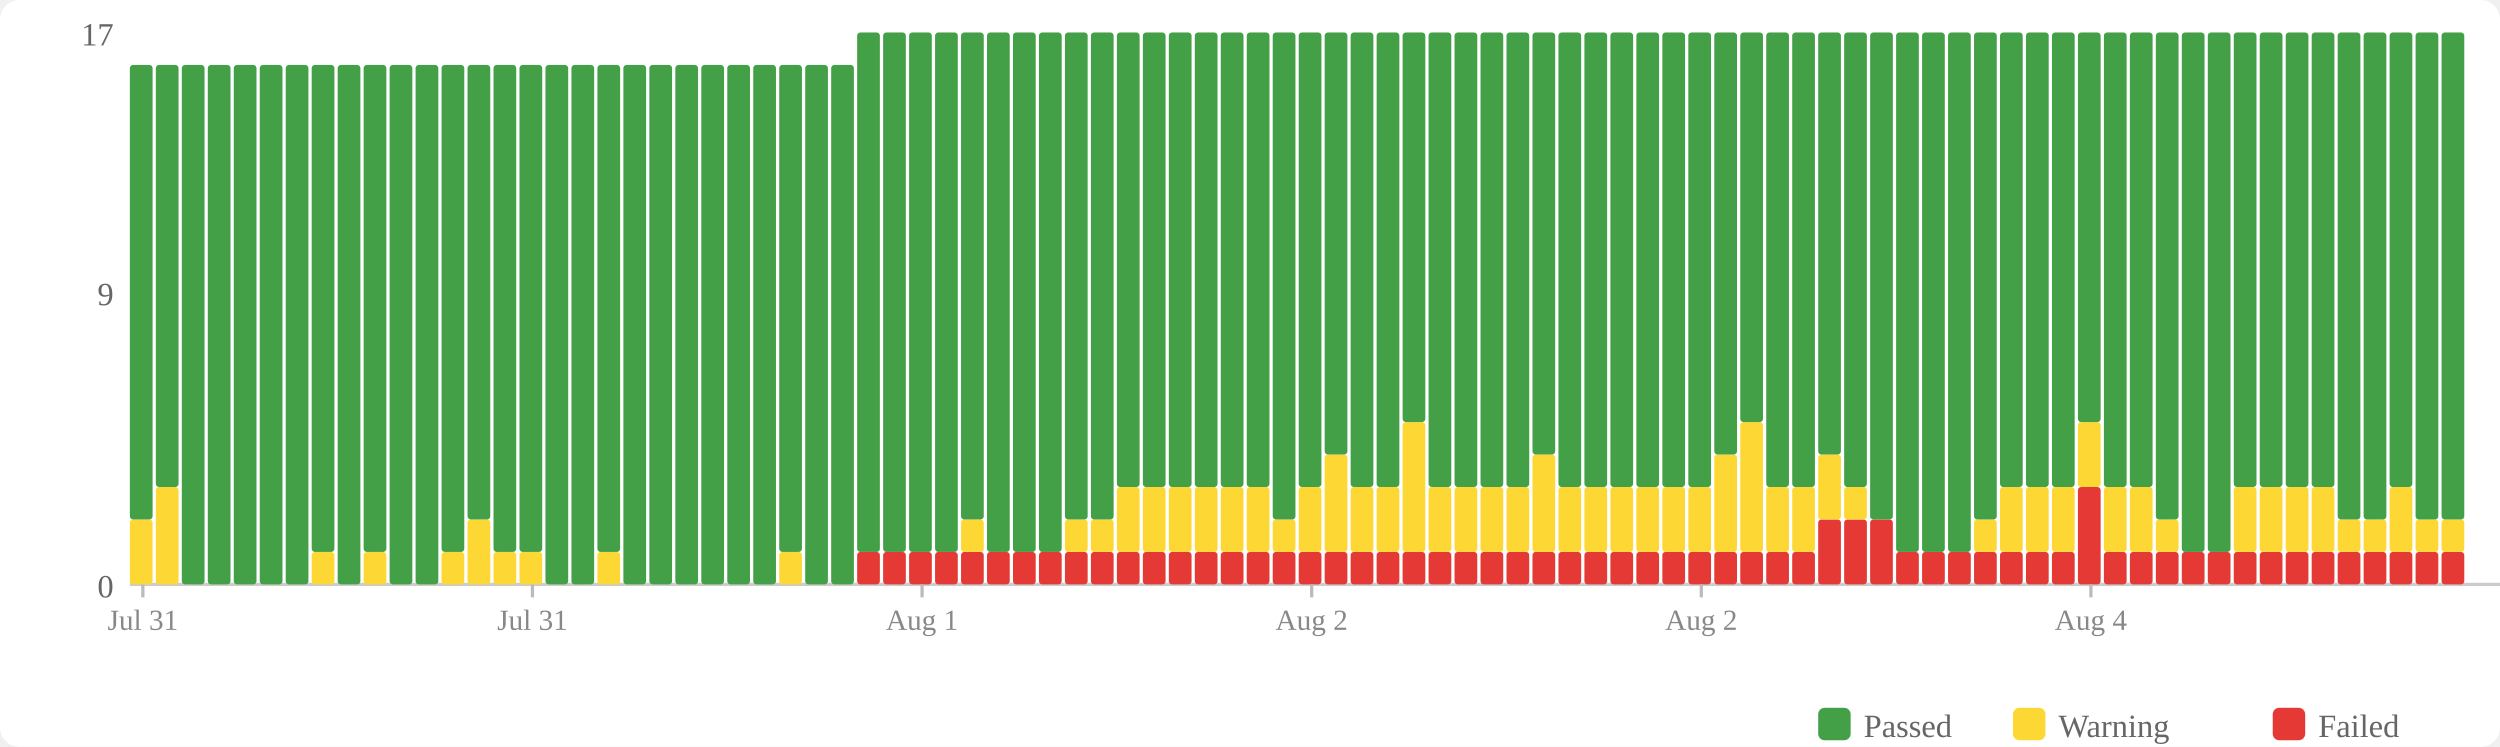
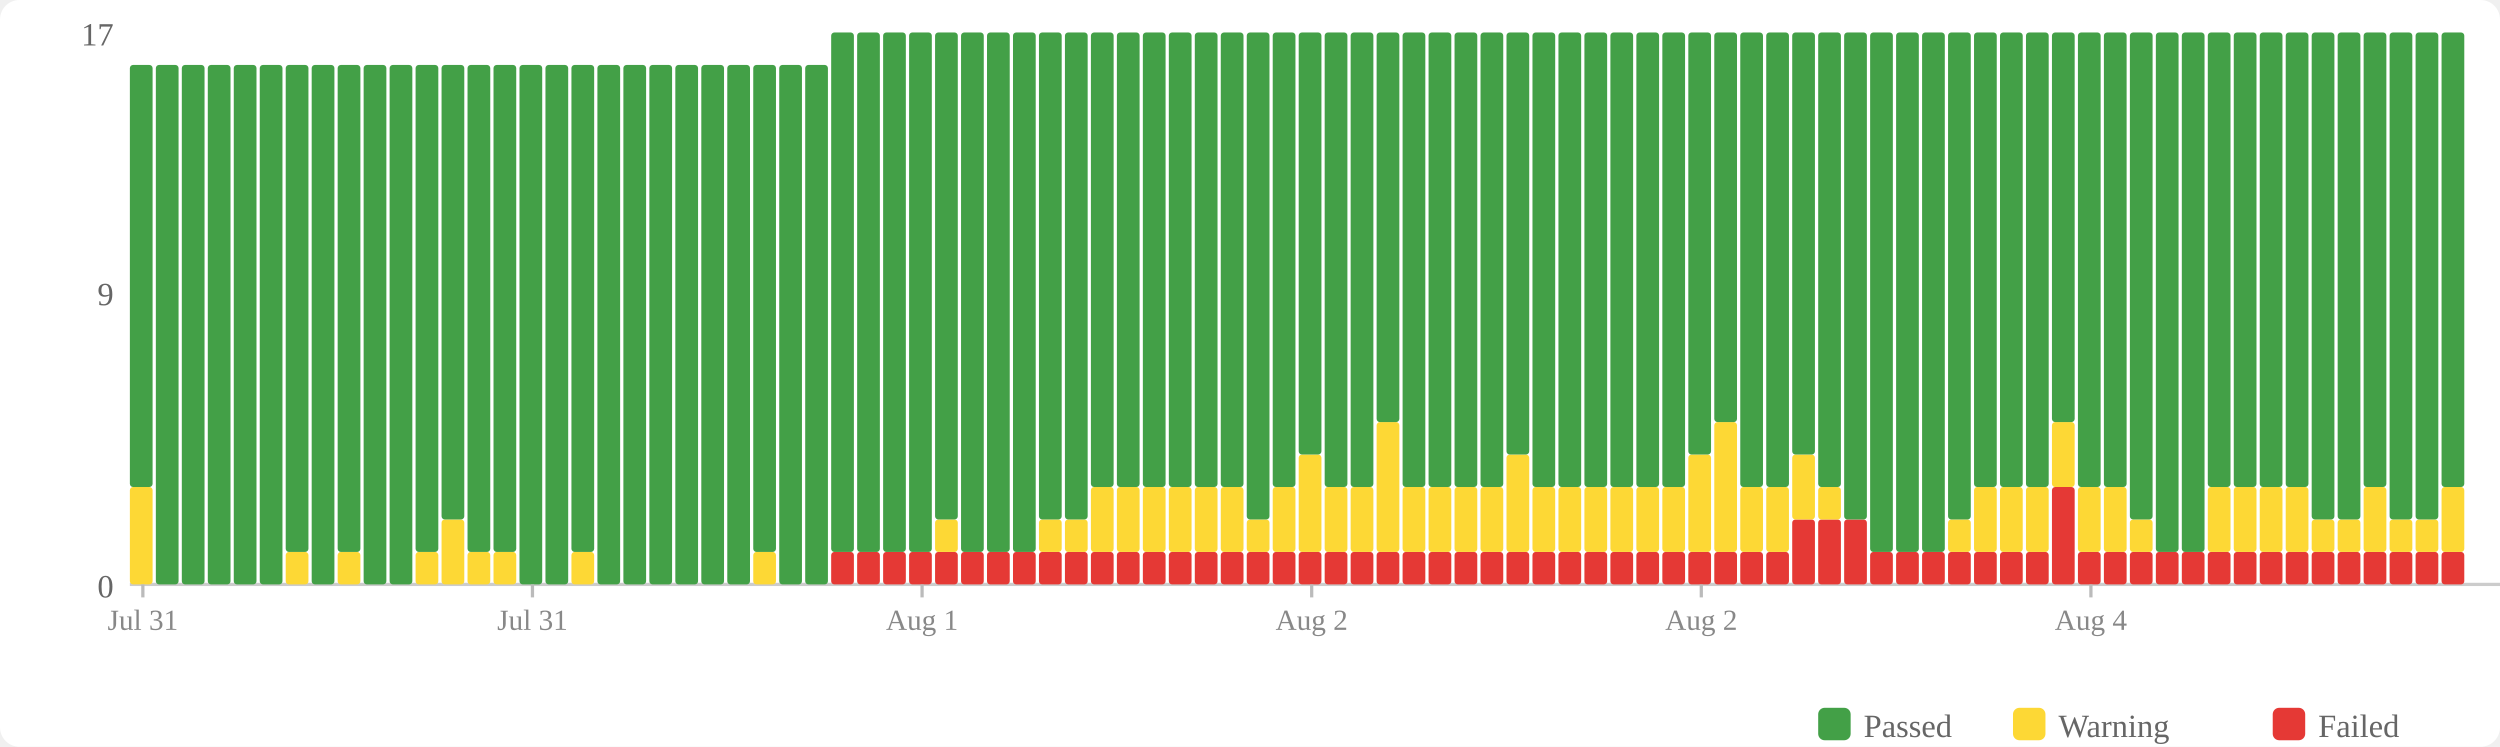
<svg xmlns="http://www.w3.org/2000/svg" width="770" height="230" viewBox="0 0 770 230">
  <rect width="770" height="230" fill="#fff" rx="6" />
  <rect x="560" y="218" width="10" height="10" fill="#43a047" rx="2" />
  <text x="574" y="227" font-size="10" fill="#666">Passed</text>
  <rect x="620" y="218" width="10" height="10" fill="#fdd835" rx="2" />
  <text x="634" y="227" font-size="10" fill="#666">Warning</text>
  <rect x="700" y="218" width="10" height="10" fill="#e53935" rx="2" />
  <text x="714" y="227" font-size="10" fill="#666">Failed</text>
  <text x="35" y="184" text-anchor="end" font-size="10" fill="#666">0</text>
  <text x="35" y="94" text-anchor="end" font-size="10" fill="#666">9</text>
  <text x="35" y="14" text-anchor="end" font-size="10" fill="#666">17</text>
  <line x1="40" y1="180" x2="770" y2="180" stroke="#ccc" stroke-width="1" />
-   <rect x="40" y="160" width="7" height="20" fill="#fdd835" rx="1" />
-   <rect x="40" y="20" width="7" height="140" fill="#43a047" rx="1" />
-   <rect x="48" y="150" width="7" height="30" fill="#fdd835" rx="1" />
-   <rect x="48" y="20" width="7" height="130" fill="#43a047" rx="1" />
+   <rect x="40" y="150" width="7" height="30" fill="#fdd835" rx="1" />
+   <rect x="40" y="20" width="7" height="130" fill="#43a047" rx="1" />
+   <rect x="48" y="20" width="7" height="160" fill="#43a047" rx="1" />
  <rect x="56" y="20" width="7" height="160" fill="#43a047" rx="1" />
  <rect x="64" y="20" width="7" height="160" fill="#43a047" rx="1" />
  <rect x="72" y="20" width="7" height="160" fill="#43a047" rx="1" />
  <rect x="80" y="20" width="7" height="160" fill="#43a047" rx="1" />
-   <rect x="88" y="20" width="7" height="160" fill="#43a047" rx="1" />
-   <rect x="96" y="170" width="7" height="10" fill="#fdd835" rx="1" />
-   <rect x="96" y="20" width="7" height="150" fill="#43a047" rx="1" />
-   <rect x="104" y="20" width="7" height="160" fill="#43a047" rx="1" />
-   <rect x="112" y="170" width="7" height="10" fill="#fdd835" rx="1" />
-   <rect x="112" y="20" width="7" height="150" fill="#43a047" rx="1" />
+   <rect x="88" y="170" width="7" height="10" fill="#fdd835" rx="1" />
+   <rect x="88" y="20" width="7" height="150" fill="#43a047" rx="1" />
+   <rect x="96" y="20" width="7" height="160" fill="#43a047" rx="1" />
+   <rect x="104" y="170" width="7" height="10" fill="#fdd835" rx="1" />
+   <rect x="104" y="20" width="7" height="150" fill="#43a047" rx="1" />
+   <rect x="112" y="20" width="7" height="160" fill="#43a047" rx="1" />
  <rect x="120" y="20" width="7" height="160" fill="#43a047" rx="1" />
-   <rect x="128" y="20" width="7" height="160" fill="#43a047" rx="1" />
-   <rect x="136" y="170" width="7" height="10" fill="#fdd835" rx="1" />
-   <rect x="136" y="20" width="7" height="150" fill="#43a047" rx="1" />
-   <rect x="144" y="160" width="7" height="20" fill="#fdd835" rx="1" />
-   <rect x="144" y="20" width="7" height="140" fill="#43a047" rx="1" />
+   <rect x="128" y="170" width="7" height="10" fill="#fdd835" rx="1" />
+   <rect x="128" y="20" width="7" height="150" fill="#43a047" rx="1" />
+   <rect x="136" y="160" width="7" height="20" fill="#fdd835" rx="1" />
+   <rect x="136" y="20" width="7" height="140" fill="#43a047" rx="1" />
+   <rect x="144" y="170" width="7" height="10" fill="#fdd835" rx="1" />
+   <rect x="144" y="20" width="7" height="150" fill="#43a047" rx="1" />
  <rect x="152" y="170" width="7" height="10" fill="#fdd835" rx="1" />
  <rect x="152" y="20" width="7" height="150" fill="#43a047" rx="1" />
-   <rect x="160" y="170" width="7" height="10" fill="#fdd835" rx="1" />
-   <rect x="160" y="20" width="7" height="150" fill="#43a047" rx="1" />
+   <rect x="160" y="20" width="7" height="160" fill="#43a047" rx="1" />
  <rect x="168" y="20" width="7" height="160" fill="#43a047" rx="1" />
-   <rect x="176" y="20" width="7" height="160" fill="#43a047" rx="1" />
-   <rect x="184" y="170" width="7" height="10" fill="#fdd835" rx="1" />
-   <rect x="184" y="20" width="7" height="150" fill="#43a047" rx="1" />
+   <rect x="176" y="170" width="7" height="10" fill="#fdd835" rx="1" />
+   <rect x="176" y="20" width="7" height="150" fill="#43a047" rx="1" />
+   <rect x="184" y="20" width="7" height="160" fill="#43a047" rx="1" />
  <rect x="192" y="20" width="7" height="160" fill="#43a047" rx="1" />
  <rect x="200" y="20" width="7" height="160" fill="#43a047" rx="1" />
  <rect x="208" y="20" width="7" height="160" fill="#43a047" rx="1" />
  <rect x="216" y="20" width="7" height="160" fill="#43a047" rx="1" />
  <rect x="224" y="20" width="7" height="160" fill="#43a047" rx="1" />
-   <rect x="232" y="20" width="7" height="160" fill="#43a047" rx="1" />
-   <rect x="240" y="170" width="7" height="10" fill="#fdd835" rx="1" />
-   <rect x="240" y="20" width="7" height="150" fill="#43a047" rx="1" />
+   <rect x="232" y="170" width="7" height="10" fill="#fdd835" rx="1" />
+   <rect x="232" y="20" width="7" height="150" fill="#43a047" rx="1" />
+   <rect x="240" y="20" width="7" height="160" fill="#43a047" rx="1" />
  <rect x="248" y="20" width="7" height="160" fill="#43a047" rx="1" />
-   <rect x="256" y="20" width="7" height="160" fill="#43a047" rx="1" />
+   <rect x="256" y="170" width="7" height="10" fill="#e53935" rx="1" />
+   <rect x="256" y="10" width="7" height="160" fill="#43a047" rx="1" />
  <rect x="264" y="170" width="7" height="10" fill="#e53935" rx="1" />
  <rect x="264" y="10" width="7" height="160" fill="#43a047" rx="1" />
  <rect x="272" y="170" width="7" height="10" fill="#e53935" rx="1" />
  <rect x="272" y="10" width="7" height="160" fill="#43a047" rx="1" />
  <rect x="280" y="170" width="7" height="10" fill="#e53935" rx="1" />
  <rect x="280" y="10" width="7" height="160" fill="#43a047" rx="1" />
  <rect x="288" y="170" width="7" height="10" fill="#e53935" rx="1" />
-   <rect x="288" y="10" width="7" height="160" fill="#43a047" rx="1" />
+   <rect x="288" y="160" width="7" height="10" fill="#fdd835" rx="1" />
+   <rect x="288" y="10" width="7" height="150" fill="#43a047" rx="1" />
  <rect x="296" y="170" width="7" height="10" fill="#e53935" rx="1" />
-   <rect x="296" y="160" width="7" height="10" fill="#fdd835" rx="1" />
-   <rect x="296" y="10" width="7" height="150" fill="#43a047" rx="1" />
+   <rect x="296" y="10" width="7" height="160" fill="#43a047" rx="1" />
  <rect x="304" y="170" width="7" height="10" fill="#e53935" rx="1" />
  <rect x="304" y="10" width="7" height="160" fill="#43a047" rx="1" />
  <rect x="312" y="170" width="7" height="10" fill="#e53935" rx="1" />
  <rect x="312" y="10" width="7" height="160" fill="#43a047" rx="1" />
  <rect x="320" y="170" width="7" height="10" fill="#e53935" rx="1" />
-   <rect x="320" y="10" width="7" height="160" fill="#43a047" rx="1" />
+   <rect x="320" y="160" width="7" height="10" fill="#fdd835" rx="1" />
+   <rect x="320" y="10" width="7" height="150" fill="#43a047" rx="1" />
  <rect x="328" y="170" width="7" height="10" fill="#e53935" rx="1" />
  <rect x="328" y="160" width="7" height="10" fill="#fdd835" rx="1" />
  <rect x="328" y="10" width="7" height="150" fill="#43a047" rx="1" />
  <rect x="336" y="170" width="7" height="10" fill="#e53935" rx="1" />
-   <rect x="336" y="160" width="7" height="10" fill="#fdd835" rx="1" />
-   <rect x="336" y="10" width="7" height="150" fill="#43a047" rx="1" />
+   <rect x="336" y="150" width="7" height="20" fill="#fdd835" rx="1" />
+   <rect x="336" y="10" width="7" height="140" fill="#43a047" rx="1" />
  <rect x="344" y="170" width="7" height="10" fill="#e53935" rx="1" />
  <rect x="344" y="150" width="7" height="20" fill="#fdd835" rx="1" />
  <rect x="344" y="10" width="7" height="140" fill="#43a047" rx="1" />
  <rect x="352" y="170" width="7" height="10" fill="#e53935" rx="1" />
  <rect x="352" y="150" width="7" height="20" fill="#fdd835" rx="1" />
  <rect x="352" y="10" width="7" height="140" fill="#43a047" rx="1" />
  <rect x="360" y="170" width="7" height="10" fill="#e53935" rx="1" />
  <rect x="360" y="150" width="7" height="20" fill="#fdd835" rx="1" />
  <rect x="360" y="10" width="7" height="140" fill="#43a047" rx="1" />
  <rect x="368" y="170" width="7" height="10" fill="#e53935" rx="1" />
  <rect x="368" y="150" width="7" height="20" fill="#fdd835" rx="1" />
  <rect x="368" y="10" width="7" height="140" fill="#43a047" rx="1" />
  <rect x="376" y="170" width="7" height="10" fill="#e53935" rx="1" />
  <rect x="376" y="150" width="7" height="20" fill="#fdd835" rx="1" />
  <rect x="376" y="10" width="7" height="140" fill="#43a047" rx="1" />
  <rect x="384" y="170" width="7" height="10" fill="#e53935" rx="1" />
-   <rect x="384" y="150" width="7" height="20" fill="#fdd835" rx="1" />
-   <rect x="384" y="10" width="7" height="140" fill="#43a047" rx="1" />
+   <rect x="384" y="160" width="7" height="10" fill="#fdd835" rx="1" />
+   <rect x="384" y="10" width="7" height="150" fill="#43a047" rx="1" />
  <rect x="392" y="170" width="7" height="10" fill="#e53935" rx="1" />
-   <rect x="392" y="160" width="7" height="10" fill="#fdd835" rx="1" />
-   <rect x="392" y="10" width="7" height="150" fill="#43a047" rx="1" />
+   <rect x="392" y="150" width="7" height="20" fill="#fdd835" rx="1" />
+   <rect x="392" y="10" width="7" height="140" fill="#43a047" rx="1" />
  <rect x="400" y="170" width="7" height="10" fill="#e53935" rx="1" />
-   <rect x="400" y="150" width="7" height="20" fill="#fdd835" rx="1" />
-   <rect x="400" y="10" width="7" height="140" fill="#43a047" rx="1" />
+   <rect x="400" y="140" width="7" height="30" fill="#fdd835" rx="1" />
+   <rect x="400" y="10" width="7" height="130" fill="#43a047" rx="1" />
  <rect x="408" y="170" width="7" height="10" fill="#e53935" rx="1" />
-   <rect x="408" y="140" width="7" height="30" fill="#fdd835" rx="1" />
-   <rect x="408" y="10" width="7" height="130" fill="#43a047" rx="1" />
+   <rect x="408" y="150" width="7" height="20" fill="#fdd835" rx="1" />
+   <rect x="408" y="10" width="7" height="140" fill="#43a047" rx="1" />
  <rect x="416" y="170" width="7" height="10" fill="#e53935" rx="1" />
  <rect x="416" y="150" width="7" height="20" fill="#fdd835" rx="1" />
  <rect x="416" y="10" width="7" height="140" fill="#43a047" rx="1" />
  <rect x="424" y="170" width="7" height="10" fill="#e53935" rx="1" />
-   <rect x="424" y="150" width="7" height="20" fill="#fdd835" rx="1" />
-   <rect x="424" y="10" width="7" height="140" fill="#43a047" rx="1" />
+   <rect x="424" y="130" width="7" height="40" fill="#fdd835" rx="1" />
+   <rect x="424" y="10" width="7" height="120" fill="#43a047" rx="1" />
  <rect x="432" y="170" width="7" height="10" fill="#e53935" rx="1" />
-   <rect x="432" y="130" width="7" height="40" fill="#fdd835" rx="1" />
-   <rect x="432" y="10" width="7" height="120" fill="#43a047" rx="1" />
+   <rect x="432" y="150" width="7" height="20" fill="#fdd835" rx="1" />
+   <rect x="432" y="10" width="7" height="140" fill="#43a047" rx="1" />
  <rect x="440" y="170" width="7" height="10" fill="#e53935" rx="1" />
  <rect x="440" y="150" width="7" height="20" fill="#fdd835" rx="1" />
  <rect x="440" y="10" width="7" height="140" fill="#43a047" rx="1" />
  <rect x="448" y="170" width="7" height="10" fill="#e53935" rx="1" />
  <rect x="448" y="150" width="7" height="20" fill="#fdd835" rx="1" />
  <rect x="448" y="10" width="7" height="140" fill="#43a047" rx="1" />
  <rect x="456" y="170" width="7" height="10" fill="#e53935" rx="1" />
  <rect x="456" y="150" width="7" height="20" fill="#fdd835" rx="1" />
  <rect x="456" y="10" width="7" height="140" fill="#43a047" rx="1" />
  <rect x="464" y="170" width="7" height="10" fill="#e53935" rx="1" />
-   <rect x="464" y="150" width="7" height="20" fill="#fdd835" rx="1" />
-   <rect x="464" y="10" width="7" height="140" fill="#43a047" rx="1" />
+   <rect x="464" y="140" width="7" height="30" fill="#fdd835" rx="1" />
+   <rect x="464" y="10" width="7" height="130" fill="#43a047" rx="1" />
  <rect x="472" y="170" width="7" height="10" fill="#e53935" rx="1" />
-   <rect x="472" y="140" width="7" height="30" fill="#fdd835" rx="1" />
-   <rect x="472" y="10" width="7" height="130" fill="#43a047" rx="1" />
+   <rect x="472" y="150" width="7" height="20" fill="#fdd835" rx="1" />
+   <rect x="472" y="10" width="7" height="140" fill="#43a047" rx="1" />
  <rect x="480" y="170" width="7" height="10" fill="#e53935" rx="1" />
  <rect x="480" y="150" width="7" height="20" fill="#fdd835" rx="1" />
  <rect x="480" y="10" width="7" height="140" fill="#43a047" rx="1" />
  <rect x="488" y="170" width="7" height="10" fill="#e53935" rx="1" />
  <rect x="488" y="150" width="7" height="20" fill="#fdd835" rx="1" />
  <rect x="488" y="10" width="7" height="140" fill="#43a047" rx="1" />
  <rect x="496" y="170" width="7" height="10" fill="#e53935" rx="1" />
  <rect x="496" y="150" width="7" height="20" fill="#fdd835" rx="1" />
  <rect x="496" y="10" width="7" height="140" fill="#43a047" rx="1" />
  <rect x="504" y="170" width="7" height="10" fill="#e53935" rx="1" />
  <rect x="504" y="150" width="7" height="20" fill="#fdd835" rx="1" />
  <rect x="504" y="10" width="7" height="140" fill="#43a047" rx="1" />
  <rect x="512" y="170" width="7" height="10" fill="#e53935" rx="1" />
  <rect x="512" y="150" width="7" height="20" fill="#fdd835" rx="1" />
  <rect x="512" y="10" width="7" height="140" fill="#43a047" rx="1" />
  <rect x="520" y="170" width="7" height="10" fill="#e53935" rx="1" />
-   <rect x="520" y="150" width="7" height="20" fill="#fdd835" rx="1" />
-   <rect x="520" y="10" width="7" height="140" fill="#43a047" rx="1" />
+   <rect x="520" y="140" width="7" height="30" fill="#fdd835" rx="1" />
+   <rect x="520" y="10" width="7" height="130" fill="#43a047" rx="1" />
  <rect x="528" y="170" width="7" height="10" fill="#e53935" rx="1" />
-   <rect x="528" y="140" width="7" height="30" fill="#fdd835" rx="1" />
-   <rect x="528" y="10" width="7" height="130" fill="#43a047" rx="1" />
+   <rect x="528" y="130" width="7" height="40" fill="#fdd835" rx="1" />
+   <rect x="528" y="10" width="7" height="120" fill="#43a047" rx="1" />
  <rect x="536" y="170" width="7" height="10" fill="#e53935" rx="1" />
-   <rect x="536" y="130" width="7" height="40" fill="#fdd835" rx="1" />
-   <rect x="536" y="10" width="7" height="120" fill="#43a047" rx="1" />
+   <rect x="536" y="150" width="7" height="20" fill="#fdd835" rx="1" />
+   <rect x="536" y="10" width="7" height="140" fill="#43a047" rx="1" />
  <rect x="544" y="170" width="7" height="10" fill="#e53935" rx="1" />
  <rect x="544" y="150" width="7" height="20" fill="#fdd835" rx="1" />
  <rect x="544" y="10" width="7" height="140" fill="#43a047" rx="1" />
-   <rect x="552" y="170" width="7" height="10" fill="#e53935" rx="1" />
-   <rect x="552" y="150" width="7" height="20" fill="#fdd835" rx="1" />
-   <rect x="552" y="10" width="7" height="140" fill="#43a047" rx="1" />
+   <rect x="552" y="160" width="7" height="20" fill="#e53935" rx="1" />
+   <rect x="552" y="140" width="7" height="20" fill="#fdd835" rx="1" />
+   <rect x="552" y="10" width="7" height="130" fill="#43a047" rx="1" />
  <rect x="560" y="160" width="7" height="20" fill="#e53935" rx="1" />
-   <rect x="560" y="140" width="7" height="20" fill="#fdd835" rx="1" />
-   <rect x="560" y="10" width="7" height="130" fill="#43a047" rx="1" />
+   <rect x="560" y="150" width="7" height="10" fill="#fdd835" rx="1" />
+   <rect x="560" y="10" width="7" height="140" fill="#43a047" rx="1" />
  <rect x="568" y="160" width="7" height="20" fill="#e53935" rx="1" />
-   <rect x="568" y="150" width="7" height="10" fill="#fdd835" rx="1" />
-   <rect x="568" y="10" width="7" height="140" fill="#43a047" rx="1" />
-   <rect x="576" y="160" width="7" height="20" fill="#e53935" rx="1" />
-   <rect x="576" y="10" width="7" height="150" fill="#43a047" rx="1" />
+   <rect x="568" y="10" width="7" height="150" fill="#43a047" rx="1" />
+   <rect x="576" y="170" width="7" height="10" fill="#e53935" rx="1" />
+   <rect x="576" y="10" width="7" height="160" fill="#43a047" rx="1" />
  <rect x="584" y="170" width="7" height="10" fill="#e53935" rx="1" />
  <rect x="584" y="10" width="7" height="160" fill="#43a047" rx="1" />
  <rect x="592" y="170" width="7" height="10" fill="#e53935" rx="1" />
  <rect x="592" y="10" width="7" height="160" fill="#43a047" rx="1" />
  <rect x="600" y="170" width="7" height="10" fill="#e53935" rx="1" />
-   <rect x="600" y="10" width="7" height="160" fill="#43a047" rx="1" />
+   <rect x="600" y="160" width="7" height="10" fill="#fdd835" rx="1" />
+   <rect x="600" y="10" width="7" height="150" fill="#43a047" rx="1" />
  <rect x="608" y="170" width="7" height="10" fill="#e53935" rx="1" />
-   <rect x="608" y="160" width="7" height="10" fill="#fdd835" rx="1" />
-   <rect x="608" y="10" width="7" height="150" fill="#43a047" rx="1" />
+   <rect x="608" y="150" width="7" height="20" fill="#fdd835" rx="1" />
+   <rect x="608" y="10" width="7" height="140" fill="#43a047" rx="1" />
  <rect x="616" y="170" width="7" height="10" fill="#e53935" rx="1" />
  <rect x="616" y="150" width="7" height="20" fill="#fdd835" rx="1" />
  <rect x="616" y="10" width="7" height="140" fill="#43a047" rx="1" />
  <rect x="624" y="170" width="7" height="10" fill="#e53935" rx="1" />
  <rect x="624" y="150" width="7" height="20" fill="#fdd835" rx="1" />
  <rect x="624" y="10" width="7" height="140" fill="#43a047" rx="1" />
-   <rect x="632" y="170" width="7" height="10" fill="#e53935" rx="1" />
-   <rect x="632" y="150" width="7" height="20" fill="#fdd835" rx="1" />
-   <rect x="632" y="10" width="7" height="140" fill="#43a047" rx="1" />
-   <rect x="640" y="150" width="7" height="30" fill="#e53935" rx="1" />
-   <rect x="640" y="130" width="7" height="20" fill="#fdd835" rx="1" />
-   <rect x="640" y="10" width="7" height="120" fill="#43a047" rx="1" />
+   <rect x="632" y="150" width="7" height="30" fill="#e53935" rx="1" />
+   <rect x="632" y="130" width="7" height="20" fill="#fdd835" rx="1" />
+   <rect x="632" y="10" width="7" height="120" fill="#43a047" rx="1" />
+   <rect x="640" y="170" width="7" height="10" fill="#e53935" rx="1" />
+   <rect x="640" y="150" width="7" height="20" fill="#fdd835" rx="1" />
+   <rect x="640" y="10" width="7" height="140" fill="#43a047" rx="1" />
  <rect x="648" y="170" width="7" height="10" fill="#e53935" rx="1" />
  <rect x="648" y="150" width="7" height="20" fill="#fdd835" rx="1" />
  <rect x="648" y="10" width="7" height="140" fill="#43a047" rx="1" />
  <rect x="656" y="170" width="7" height="10" fill="#e53935" rx="1" />
-   <rect x="656" y="150" width="7" height="20" fill="#fdd835" rx="1" />
-   <rect x="656" y="10" width="7" height="140" fill="#43a047" rx="1" />
+   <rect x="656" y="160" width="7" height="10" fill="#fdd835" rx="1" />
+   <rect x="656" y="10" width="7" height="150" fill="#43a047" rx="1" />
  <rect x="664" y="170" width="7" height="10" fill="#e53935" rx="1" />
-   <rect x="664" y="160" width="7" height="10" fill="#fdd835" rx="1" />
-   <rect x="664" y="10" width="7" height="150" fill="#43a047" rx="1" />
+   <rect x="664" y="10" width="7" height="160" fill="#43a047" rx="1" />
  <rect x="672" y="170" width="7" height="10" fill="#e53935" rx="1" />
  <rect x="672" y="10" width="7" height="160" fill="#43a047" rx="1" />
  <rect x="680" y="170" width="7" height="10" fill="#e53935" rx="1" />
-   <rect x="680" y="10" width="7" height="160" fill="#43a047" rx="1" />
+   <rect x="680" y="150" width="7" height="20" fill="#fdd835" rx="1" />
+   <rect x="680" y="10" width="7" height="140" fill="#43a047" rx="1" />
  <rect x="688" y="170" width="7" height="10" fill="#e53935" rx="1" />
  <rect x="688" y="150" width="7" height="20" fill="#fdd835" rx="1" />
  <rect x="688" y="10" width="7" height="140" fill="#43a047" rx="1" />
  <rect x="696" y="170" width="7" height="10" fill="#e53935" rx="1" />
  <rect x="696" y="150" width="7" height="20" fill="#fdd835" rx="1" />
  <rect x="696" y="10" width="7" height="140" fill="#43a047" rx="1" />
  <rect x="704" y="170" width="7" height="10" fill="#e53935" rx="1" />
  <rect x="704" y="150" width="7" height="20" fill="#fdd835" rx="1" />
  <rect x="704" y="10" width="7" height="140" fill="#43a047" rx="1" />
  <rect x="712" y="170" width="7" height="10" fill="#e53935" rx="1" />
-   <rect x="712" y="150" width="7" height="20" fill="#fdd835" rx="1" />
-   <rect x="712" y="10" width="7" height="140" fill="#43a047" rx="1" />
+   <rect x="712" y="160" width="7" height="10" fill="#fdd835" rx="1" />
+   <rect x="712" y="10" width="7" height="150" fill="#43a047" rx="1" />
  <rect x="720" y="170" width="7" height="10" fill="#e53935" rx="1" />
  <rect x="720" y="160" width="7" height="10" fill="#fdd835" rx="1" />
  <rect x="720" y="10" width="7" height="150" fill="#43a047" rx="1" />
  <rect x="728" y="170" width="7" height="10" fill="#e53935" rx="1" />
-   <rect x="728" y="160" width="7" height="10" fill="#fdd835" rx="1" />
-   <rect x="728" y="10" width="7" height="150" fill="#43a047" rx="1" />
+   <rect x="728" y="150" width="7" height="20" fill="#fdd835" rx="1" />
+   <rect x="728" y="10" width="7" height="140" fill="#43a047" rx="1" />
  <rect x="736" y="170" width="7" height="10" fill="#e53935" rx="1" />
-   <rect x="736" y="150" width="7" height="20" fill="#fdd835" rx="1" />
-   <rect x="736" y="10" width="7" height="140" fill="#43a047" rx="1" />
+   <rect x="736" y="160" width="7" height="10" fill="#fdd835" rx="1" />
+   <rect x="736" y="10" width="7" height="150" fill="#43a047" rx="1" />
  <rect x="744" y="170" width="7" height="10" fill="#e53935" rx="1" />
  <rect x="744" y="160" width="7" height="10" fill="#fdd835" rx="1" />
  <rect x="744" y="10" width="7" height="150" fill="#43a047" rx="1" />
  <rect x="752" y="170" width="7" height="10" fill="#e53935" rx="1" />
-   <rect x="752" y="160" width="7" height="10" fill="#fdd835" rx="1" />
-   <rect x="752" y="10" width="7" height="150" fill="#43a047" rx="1" />
+   <rect x="752" y="150" width="7" height="20" fill="#fdd835" rx="1" />
+   <rect x="752" y="10" width="7" height="140" fill="#43a047" rx="1" />
  <line x1="44.0" y1="180" x2="44.0" y2="184" stroke="#bbb" stroke-width="1" />
  <text x="44.0" y="194" text-anchor="middle" font-size="9" fill="#888">Jul 31</text>
  <line x1="164.0" y1="180" x2="164.0" y2="184" stroke="#bbb" stroke-width="1" />
  <text x="164.0" y="194" text-anchor="middle" font-size="9" fill="#888">Jul 31</text>
  <line x1="284.0" y1="180" x2="284.0" y2="184" stroke="#bbb" stroke-width="1" />
  <text x="284.0" y="194" text-anchor="middle" font-size="9" fill="#888">Aug 1</text>
  <line x1="404.0" y1="180" x2="404.0" y2="184" stroke="#bbb" stroke-width="1" />
  <text x="404.0" y="194" text-anchor="middle" font-size="9" fill="#888">Aug 2</text>
  <line x1="524.0" y1="180" x2="524.0" y2="184" stroke="#bbb" stroke-width="1" />
  <text x="524.0" y="194" text-anchor="middle" font-size="9" fill="#888">Aug 2</text>
  <line x1="644.0" y1="180" x2="644.0" y2="184" stroke="#bbb" stroke-width="1" />
  <text x="644.0" y="194" text-anchor="middle" font-size="9" fill="#888">Aug 4</text>
</svg>
